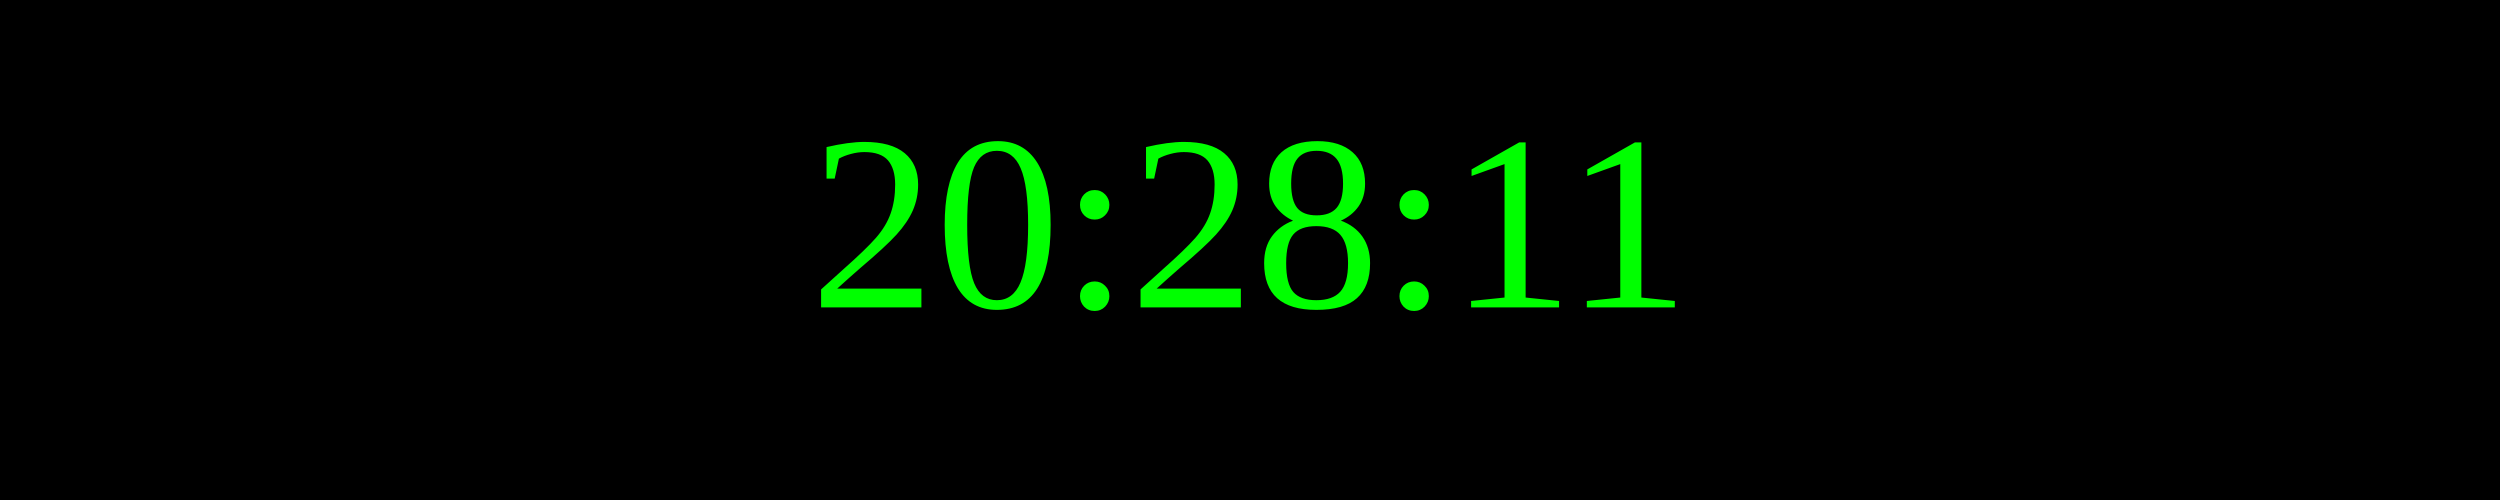
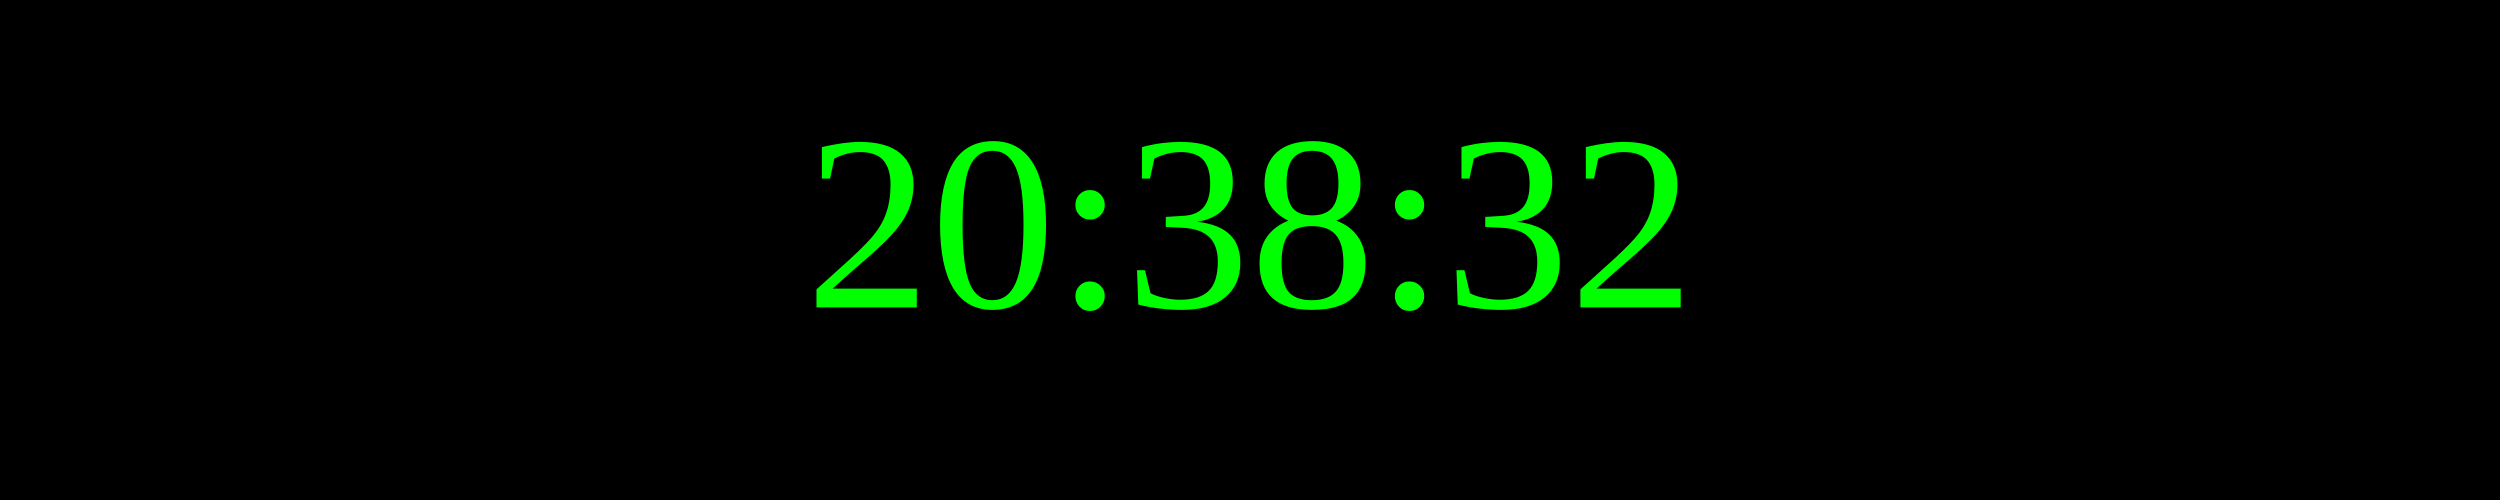
<svg xmlns="http://www.w3.org/2000/svg" width="250" height="50">
  <rect width="100%" height="100%" fill="black" />
  <text x="50%" y="50%" font-size="25" fill="lime" text-anchor="middle" dominant-baseline="middle">
- 20:28:11
+ 20:38:32
</text>
</svg>
